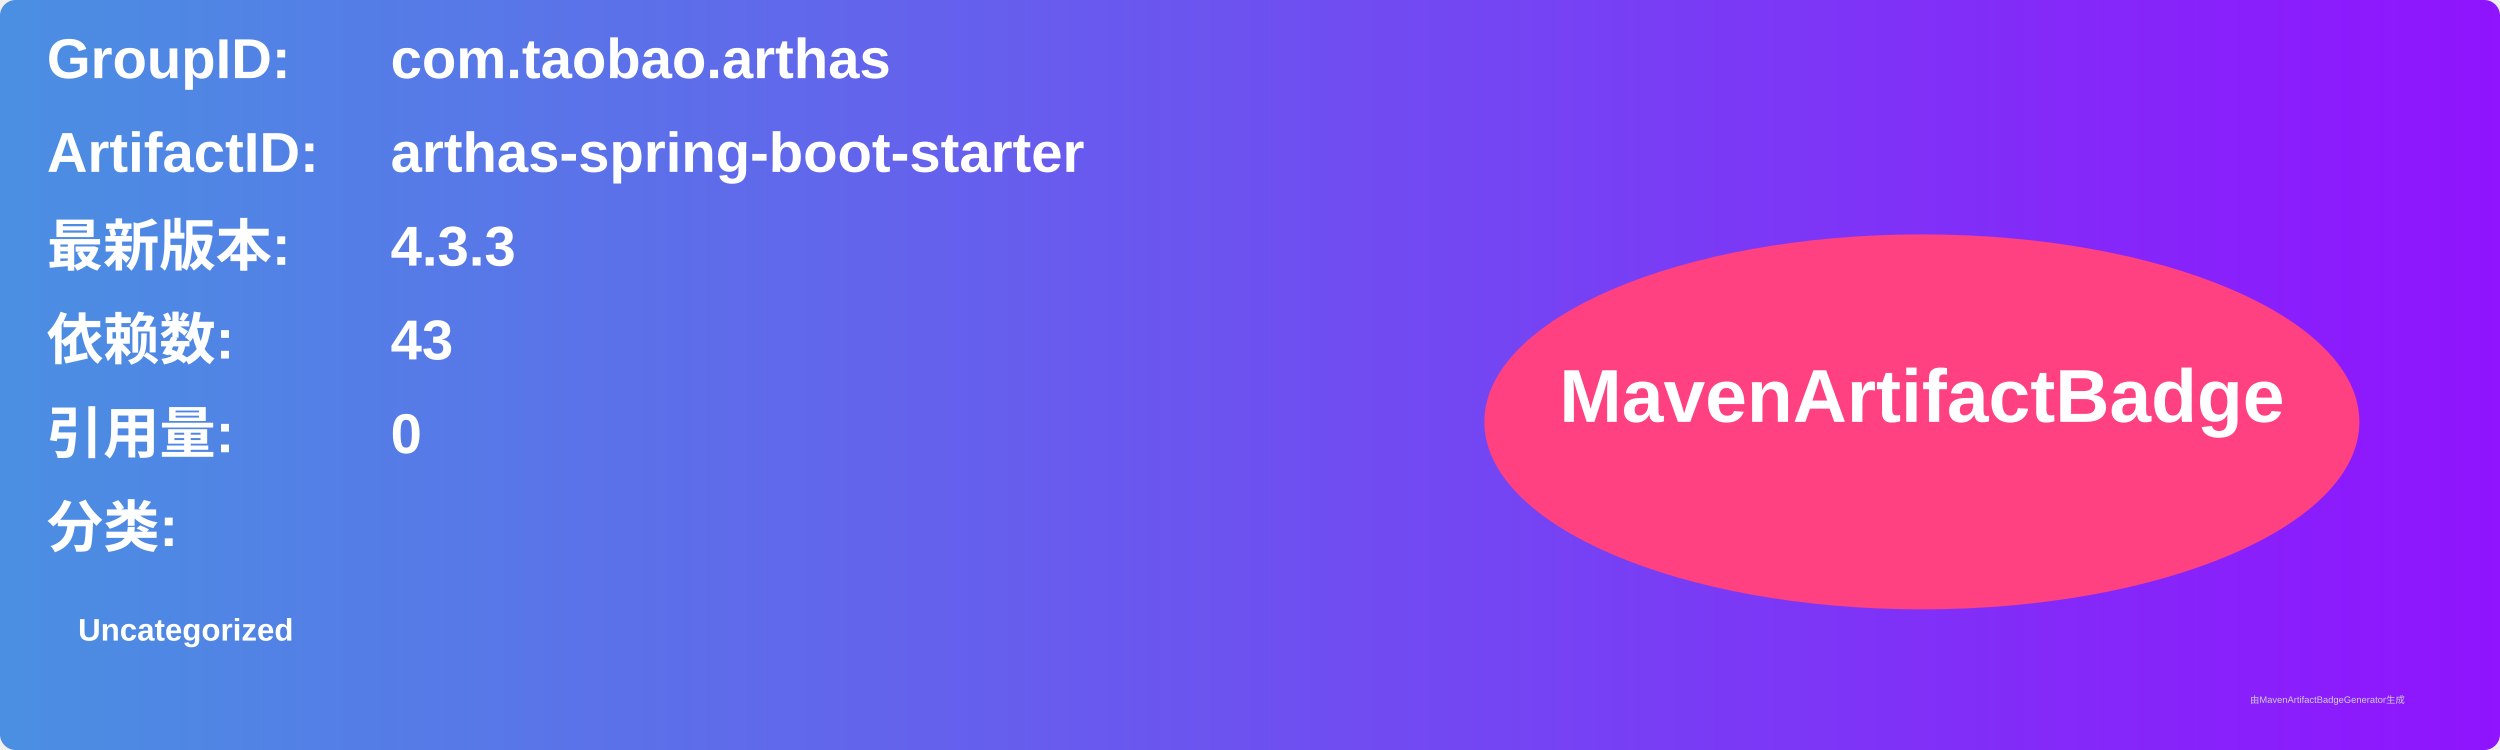
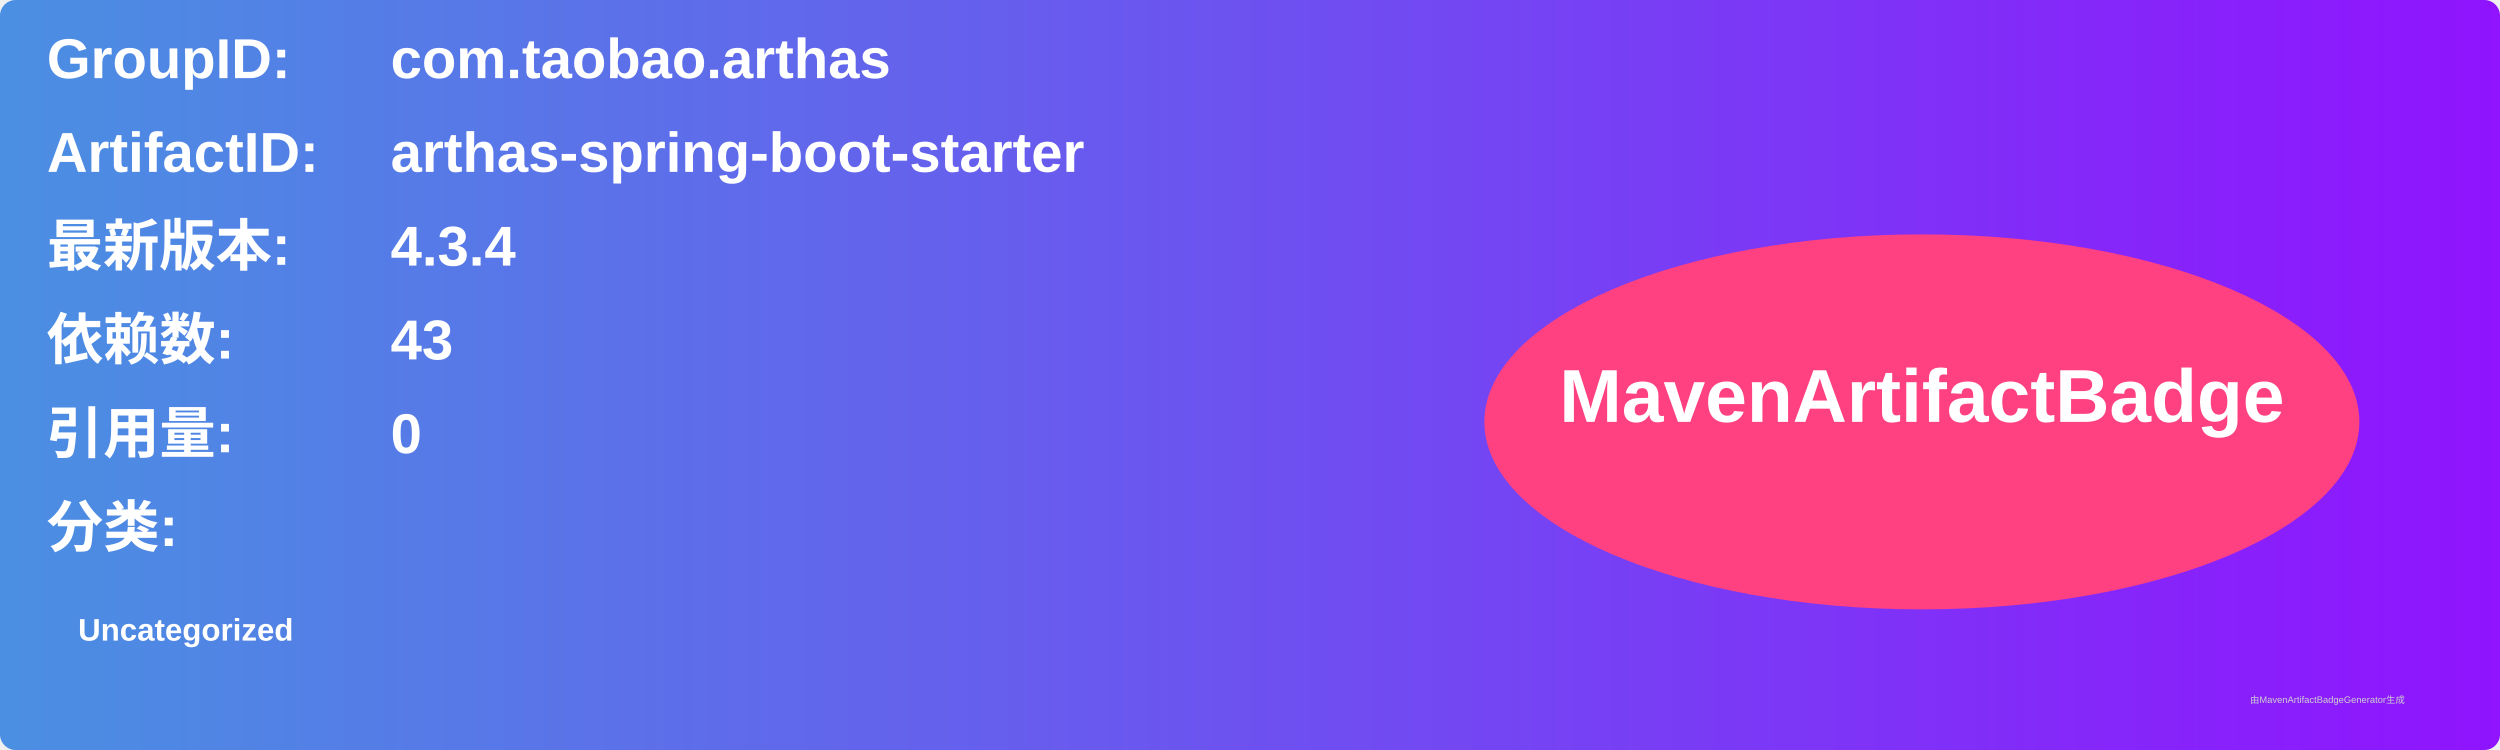
<svg xmlns="http://www.w3.org/2000/svg" width="800" height="240" viewBox="0 0 800 240">
  <linearGradient id="grad" x1="0%" y1="0%" x2="100%" y2="0%">
    <stop offset="0%" stop-color="#4a90e2" />
    <stop offset="100%" stop-color="#9013fe" />
  </linearGradient>
  <rect width="100%" height="100%" rx="5" ry="5" fill="url(#grad)" />
  <g transform="translate(15, 15)">
    <text x="0" y="10" font-family="Arial" font-size="18" fill="white" font-weight="bold" width="260">GroupID:</text>
    <text x="110" y="10" font-family="Arial" font-size="18" fill="white" font-weight="bold" width="460">com.taobao.arthas</text>
    <text x="0" y="40" font-family="Arial" font-size="18" fill="white" font-weight="bold" width="260">ArtifactID:</text>
    <text x="110" y="40" font-family="Arial" font-size="18" fill="white" font-weight="bold" width="460">arthas-spring-boot-starter</text>
    <text x="0" y="70" font-family="Arial" font-size="18" fill="white" font-weight="bold">最新版本:</text>
    <text x="110" y="70" font-family="Arial" font-size="18" fill="white" font-weight="bold">
-       <tspan font-weight="bold">4.3.3</tspan>
+       <tspan font-weight="bold">4.3.4</tspan>
    </text>
    <text x="0" y="100" font-family="Arial" font-size="18" fill="white" font-weight="bold">依赖数: </text>
    <text x="110" y="100" font-family="Arial" font-size="18" fill="white">
      <tspan font-weight="bold">43</tspan>
    </text>
    <text x="0" y="130" font-family="Arial" font-size="18" fill="white" font-weight="bold">引用量: </text>
    <text x="110" y="130" font-family="Arial" font-size="18" fill="white">
      <tspan font-weight="bold">0</tspan>
    </text>
    <text x="0" y="160" font-family="Arial" font-size="18" fill="white" font-weight="bold">分类:</text>
    <text x="10" y="190" font-family="Arial" font-size="10" fill="white">
      <tspan font-weight="bold">Uncategorized</tspan>
    </text>
    <ellipse cx="600" cy="120" rx="140" ry="60" fill="#ff4081" />
    <text x="600" y="120" text-anchor="middle" font-family="Arial" font-size="24" fill="white" font-weight="bold">MavenArtifactBadge</text>
  </g>
  <text x="720" y="225" font-family="Arial" font-size="3" fill="#d0d0d0">由MavenArtifactBadgeGenerator生成</text>
</svg>
